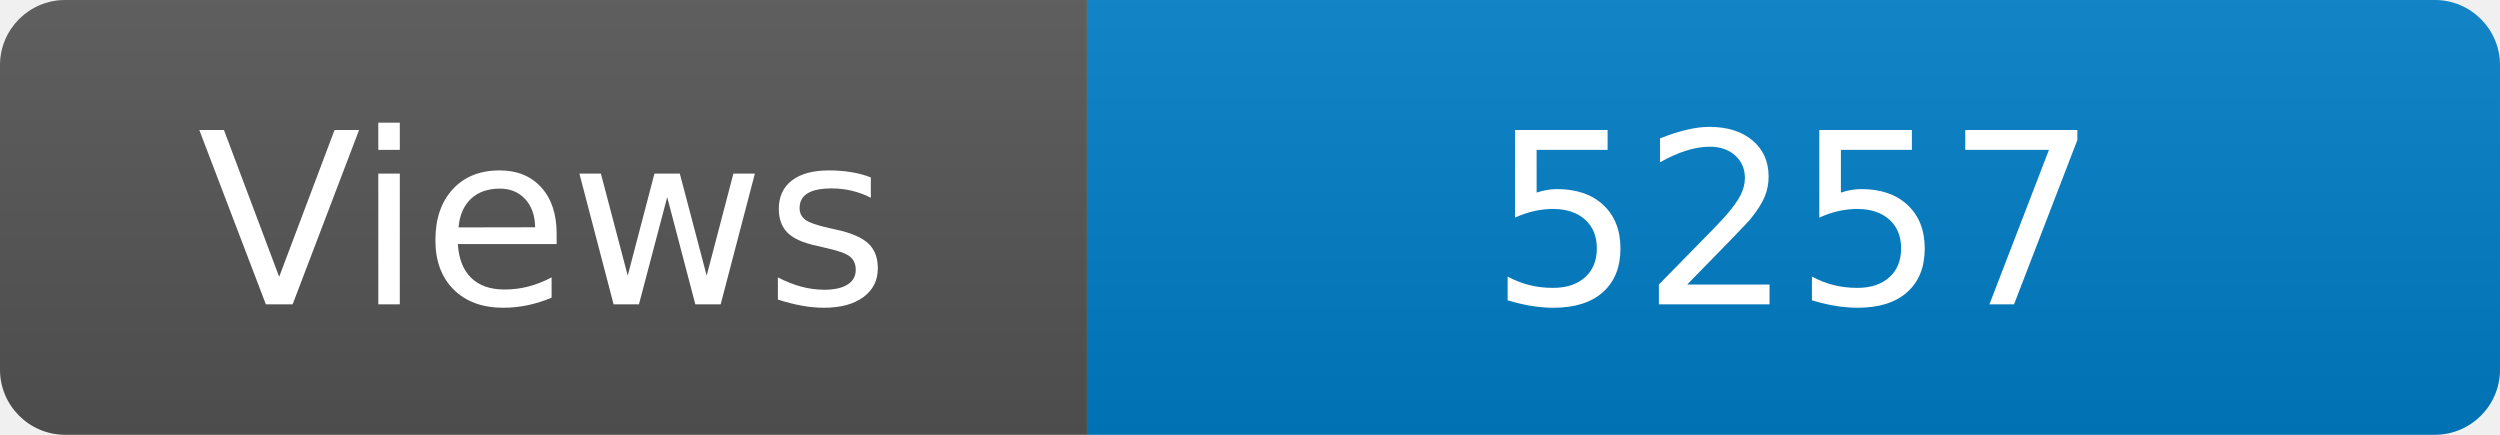
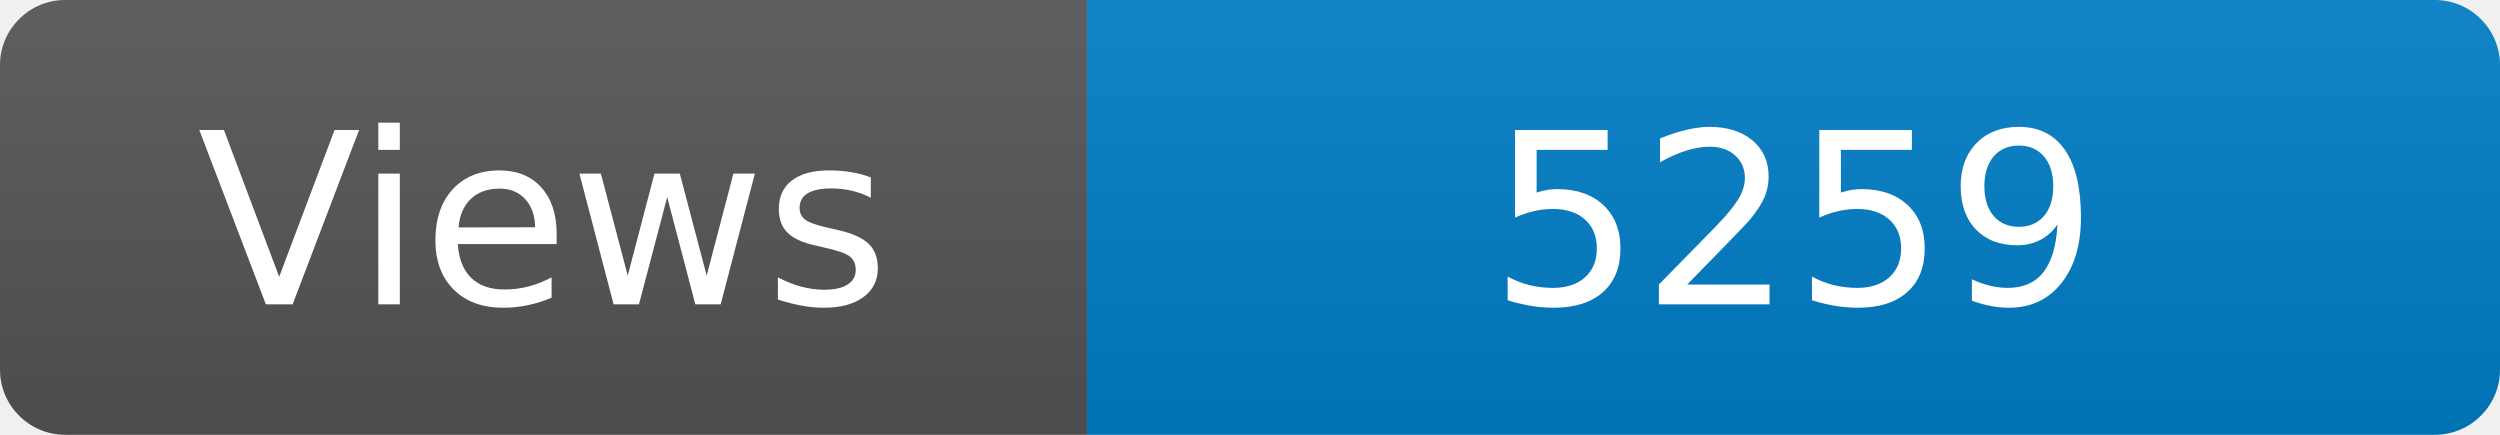
<svg xmlns="http://www.w3.org/2000/svg" width="115" height="20" role="img" aria-label="Maintained?: yes">
  <linearGradient id="s" x2="0" y2="100%">
    <stop offset="0" stop-color="#bbb" stop-opacity=".1" />
    <stop offset="1" stop-opacity=".1" />
  </linearGradient>
  <clipPath id="r">
    <rect width="115" height="20" rx="3" fill="#fff" />
  </clipPath>
  <g clip-path="url(#r)">
    <rect width="50" height="20" fill="#555" />
    <rect x="50" width="160" height="20" fill="#007ec6" />
    <rect width="115" height="20" fill="url(#s)" />
  </g>
  <g fill="#fff" text-anchor="middle" font-family="Verdana,Geneva,DejaVu Sans,sans-serif" font-size="110">
    <text x="250" y="140" transform="scale(.1)" fill="#fff">Views</text>
-     <text x="825" y="140" transform="scale(.1)" fill="#fff">5257</text>
+     <text x="825" y="140" transform="scale(.1)" fill="#fff">5259</text>
  </g>
</svg>
